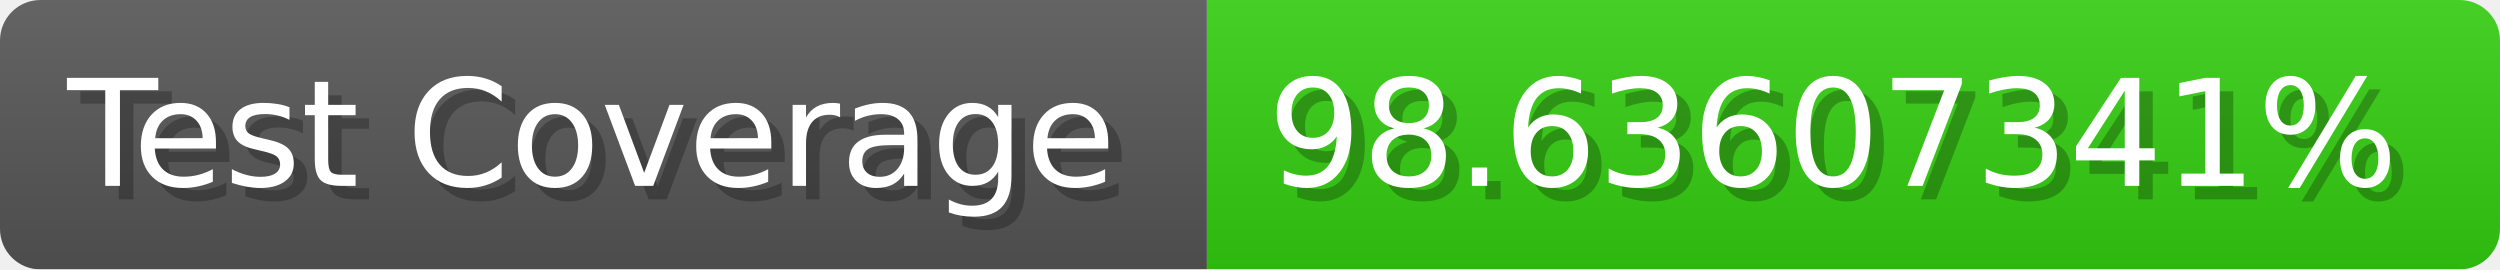
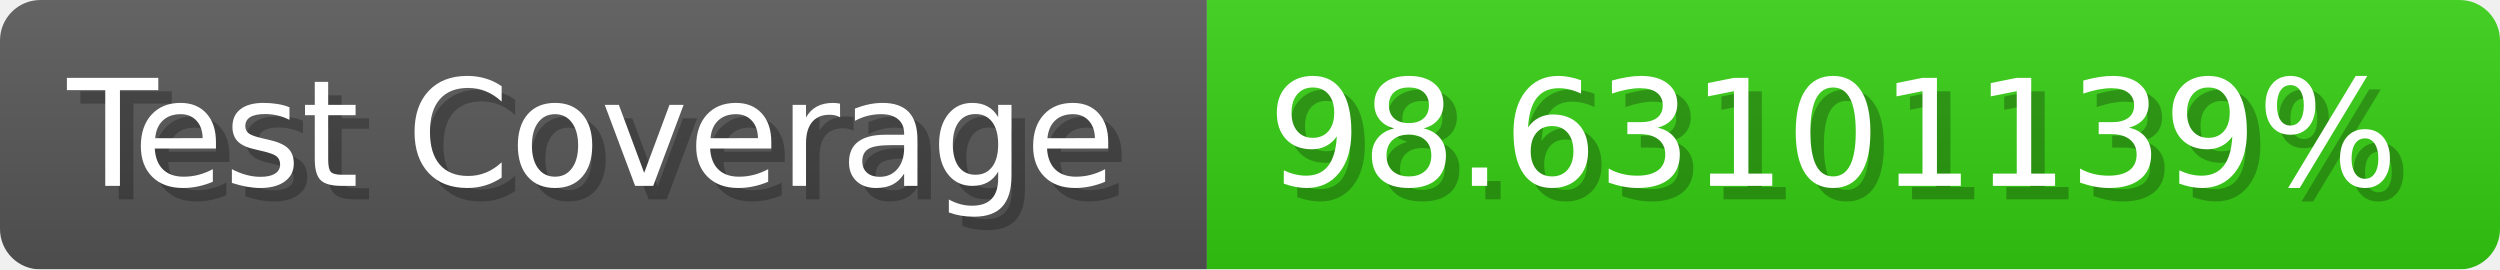
- <svg xmlns="http://www.w3.org/2000/svg" width="185.6" height="20" viewBox="0 0 1856 200" role="img" aria-label="Test Coverage: 98.63607341%">
+ <svg xmlns="http://www.w3.org/2000/svg" width="185.6" height="20" viewBox="0 0 1856 200" role="img" aria-label="Test Coverage: 98.63101139%">
  <linearGradient id="a" x2="0" y2="100%">
    <stop offset="0" stop-opacity=".1" stop-color="#EEE" />
    <stop offset="1" stop-opacity=".1" />
  </linearGradient>
  <mask id="m">
    <rect width="1856" height="200" rx="30" fill="#FFF" />
  </mask>
  <g mask="url(#m)">
    <rect width="896" height="200" fill="#555" />
    <rect width="960" height="200" fill="#3C1" x="896" />
    <rect width="1856" height="200" fill="url(#a)" />
  </g>
  <g aria-hidden="true" fill="#fff" text-anchor="start" font-family="Verdana,DejaVu Sans,sans-serif" font-size="110">
    <text x="60" y="148" textLength="796" fill="#000" opacity="0.25">Test Coverage</text>
    <text x="50" y="138" textLength="796">Test Coverage</text>
-     <text x="951" y="148" textLength="860" fill="#000" opacity="0.25">98.63607341%</text>
-     <text x="941" y="138" textLength="860">98.63607341%</text>
+     <text x="951" y="148" textLength="860" fill="#000" opacity="0.25">98.63101139%</text>
+     <text x="941" y="138" textLength="860">98.63101139%</text>
  </g>
</svg>
